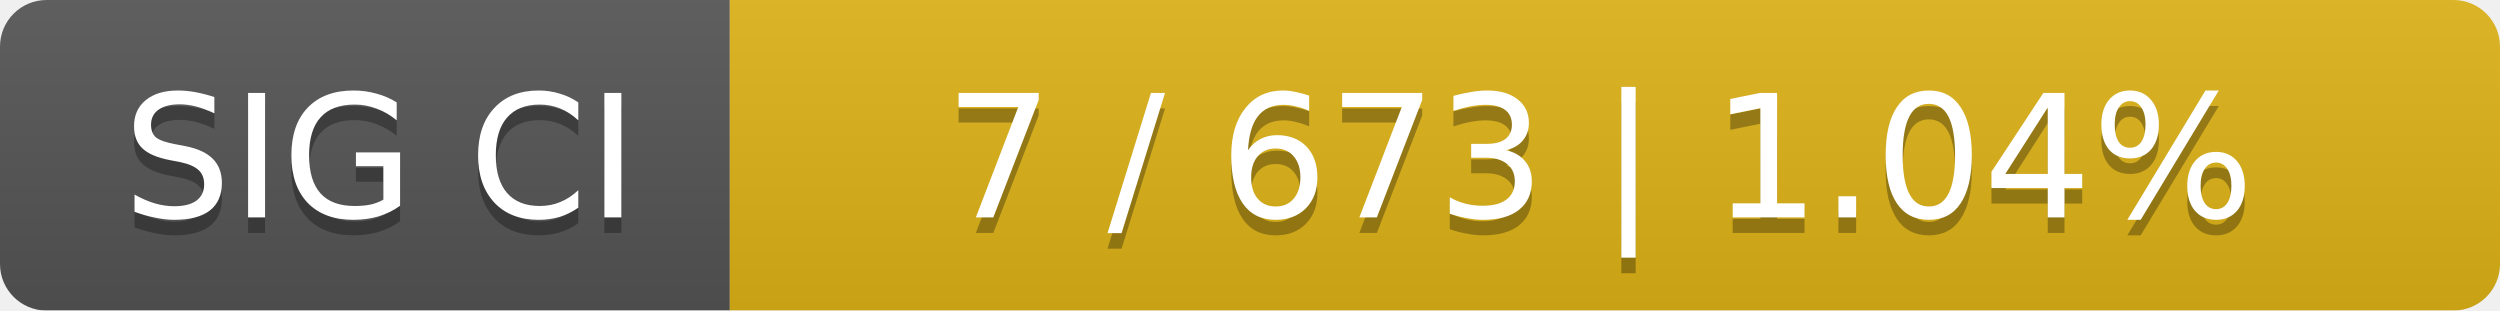
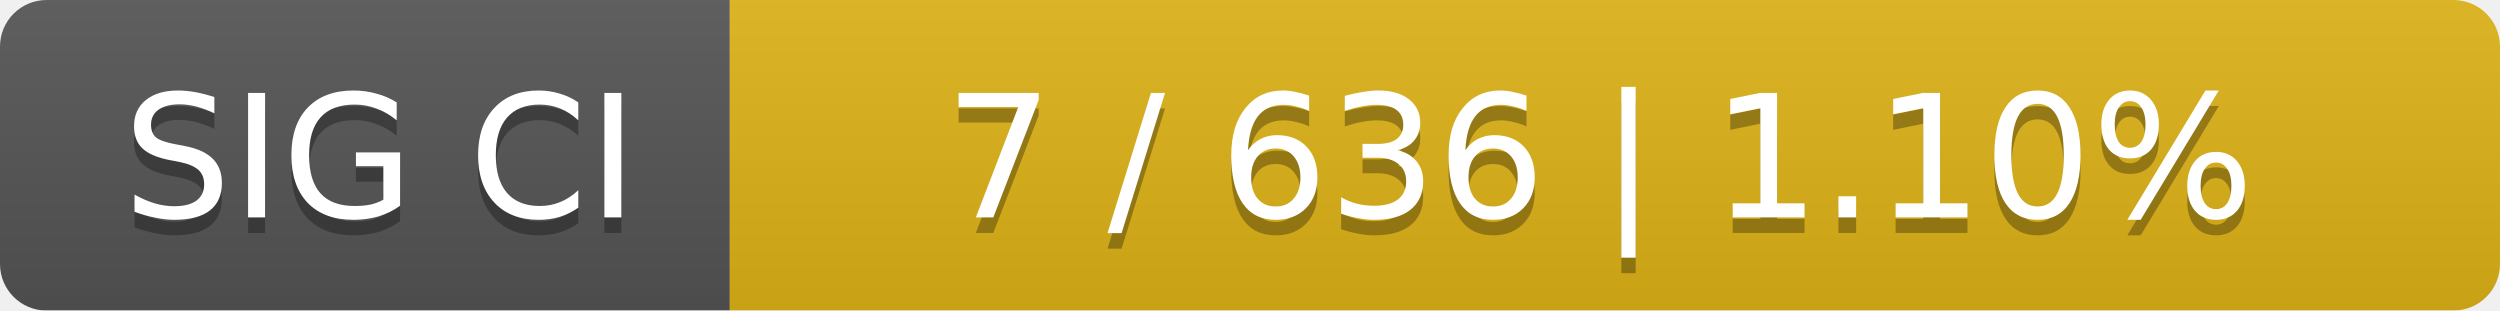
<svg xmlns="http://www.w3.org/2000/svg" width="161" height="20">
  <linearGradient id="smooth" x2="0" y2="100%">
    <stop offset="0" stop-color="#bbb" stop-opacity=".1" />
    <stop offset="1" stop-opacity=".1" />
  </linearGradient>
  <mask id="round">
    <rect width="161" height="20" rx="3" fill="#fff" />
  </mask>
  <g mask="url(#round)">
    <rect width="47" height="20" fill="#555" />
    <rect x="47" width="114" height="20" fill="#dfb317" />
    <rect width="161" height="20" fill="url(#smooth)" />
  </g>
  <g fill="#fff" text-anchor="middle" font-family="DejaVu Sans,Verdana,Geneva,sans-serif" font-size="11">
    <text x="24.5" y="15" fill="#010101" fill-opacity=".3">SIG CI</text>
    <text x="24.5" y="14">SIG CI</text>
-     <text x="103" y="15" fill="#010101" fill-opacity=".3">7 / 673    |    1.04%</text>
-     <text x="103" y="14">7 / 673    |    1.04%</text>
+     <text x="103" y="15" fill="#010101" fill-opacity=".3">7 / 636    |    1.10%</text>
+     <text x="103" y="14">7 / 636    |    1.10%</text>
  </g>
</svg>
